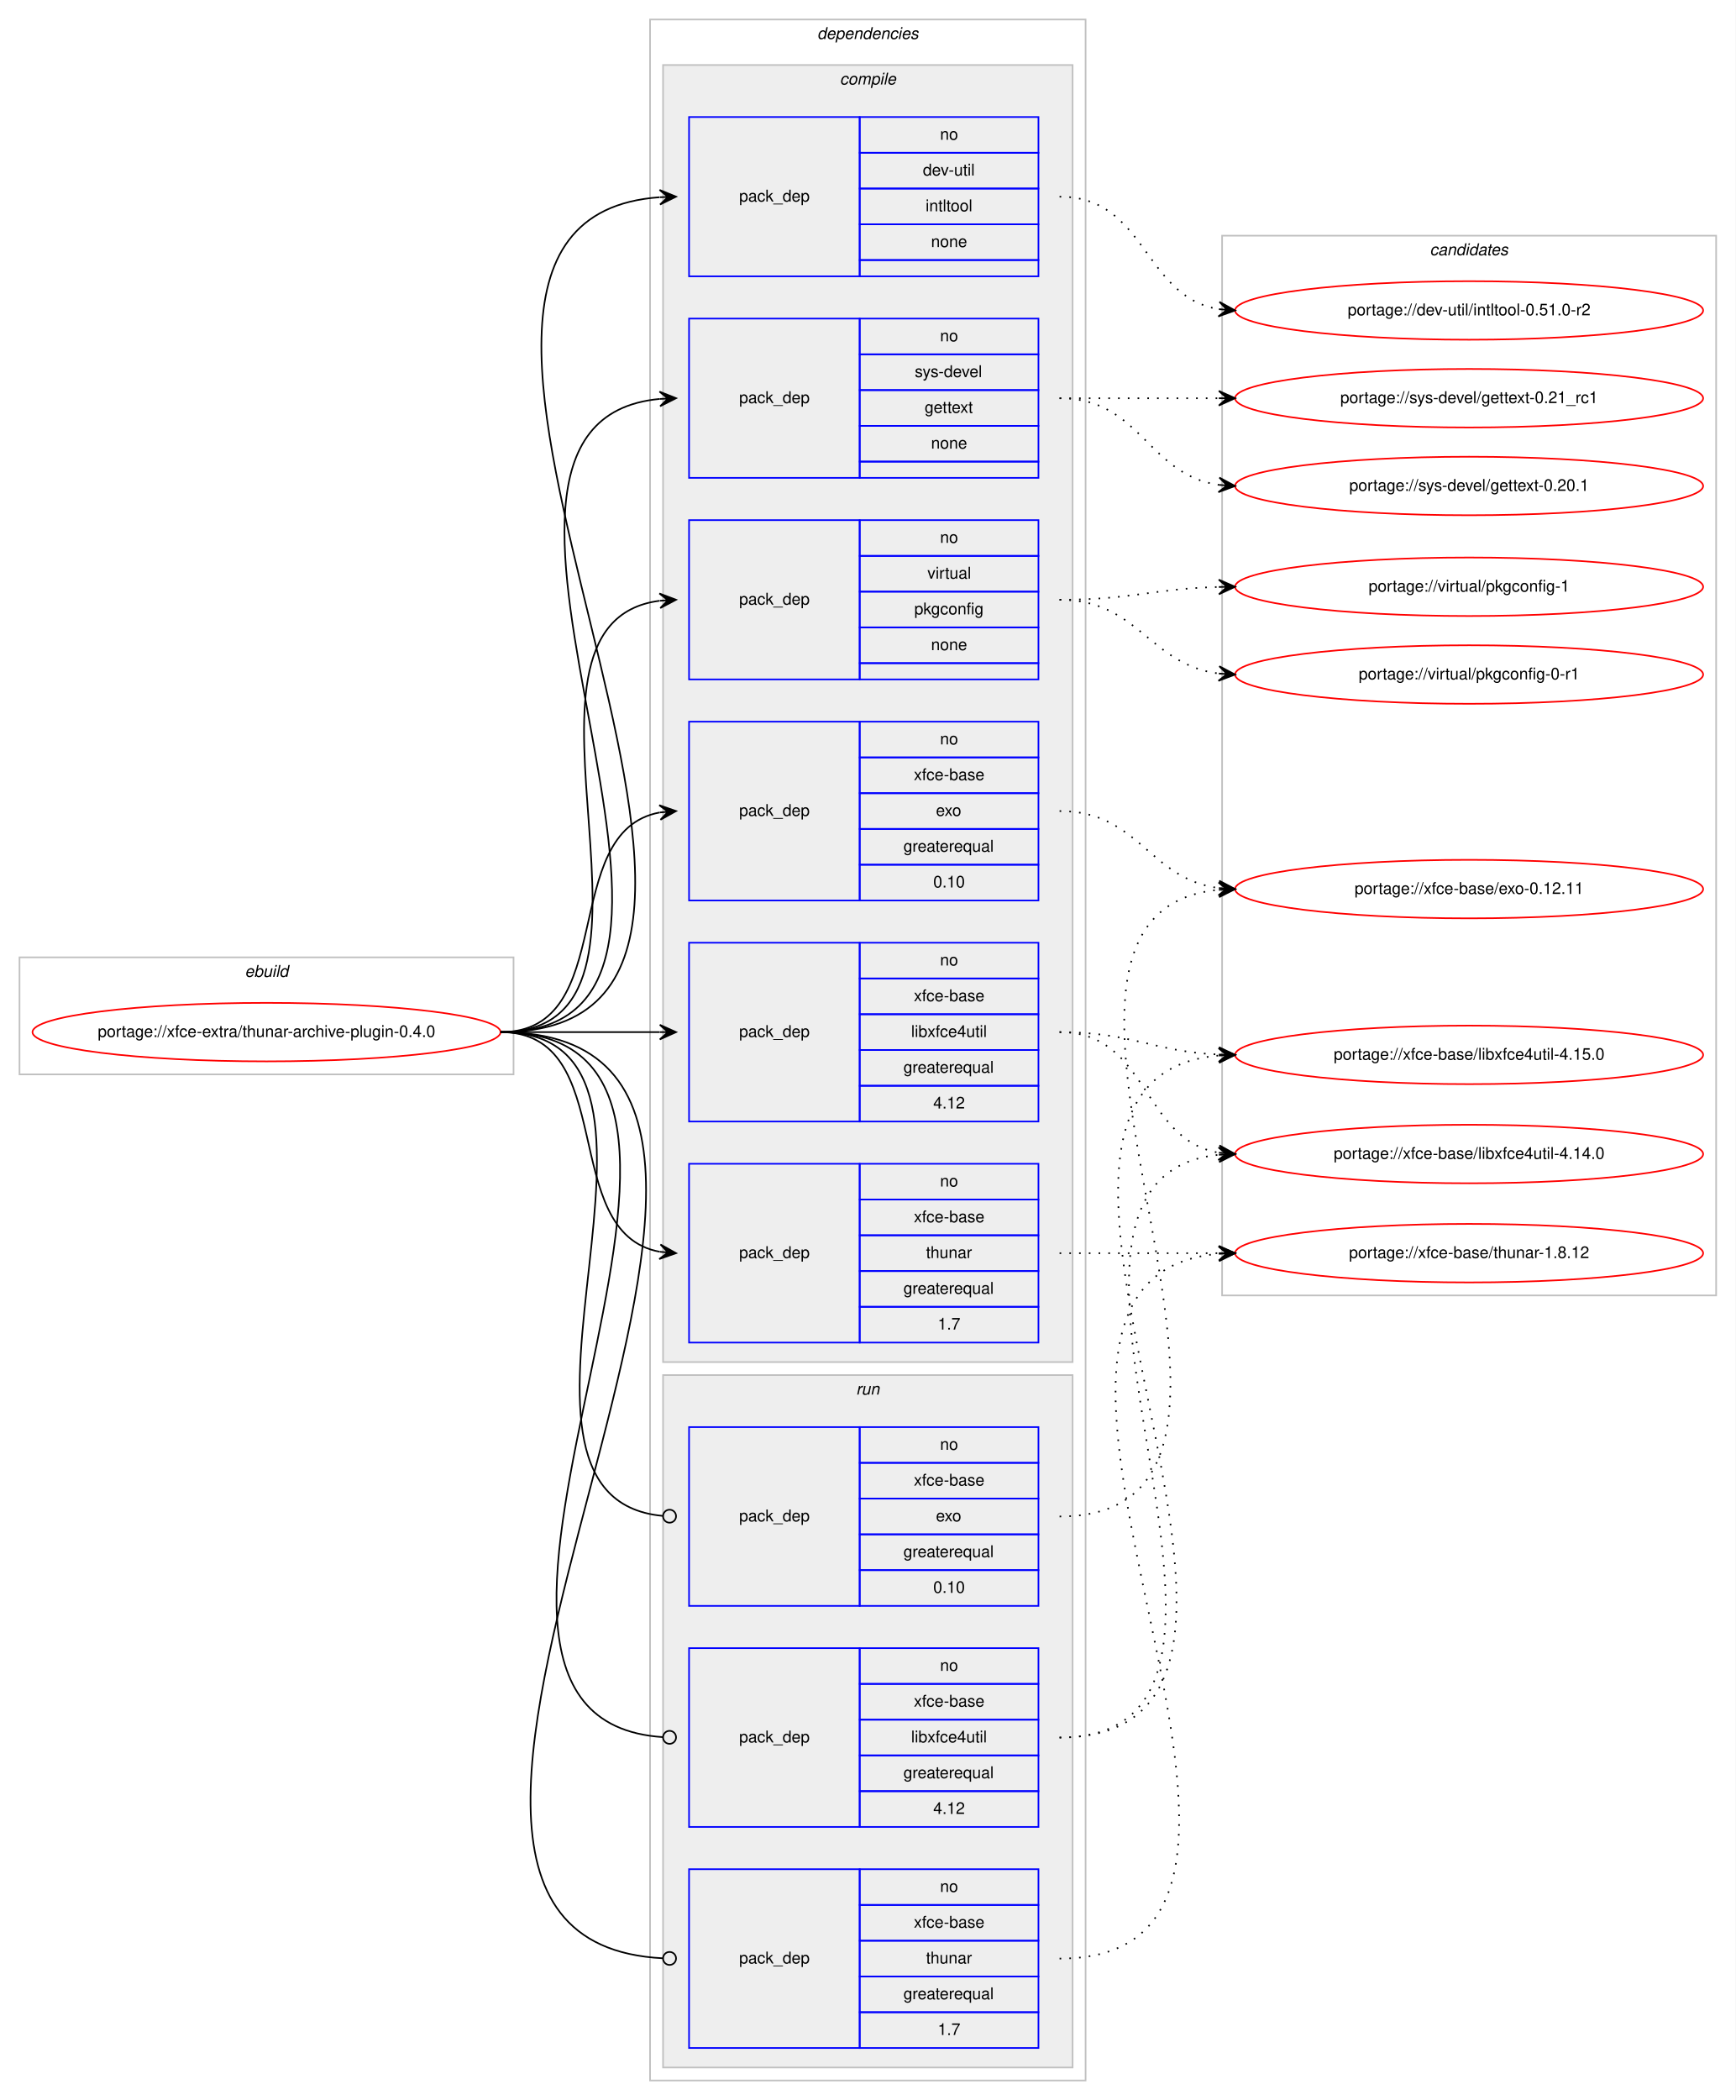
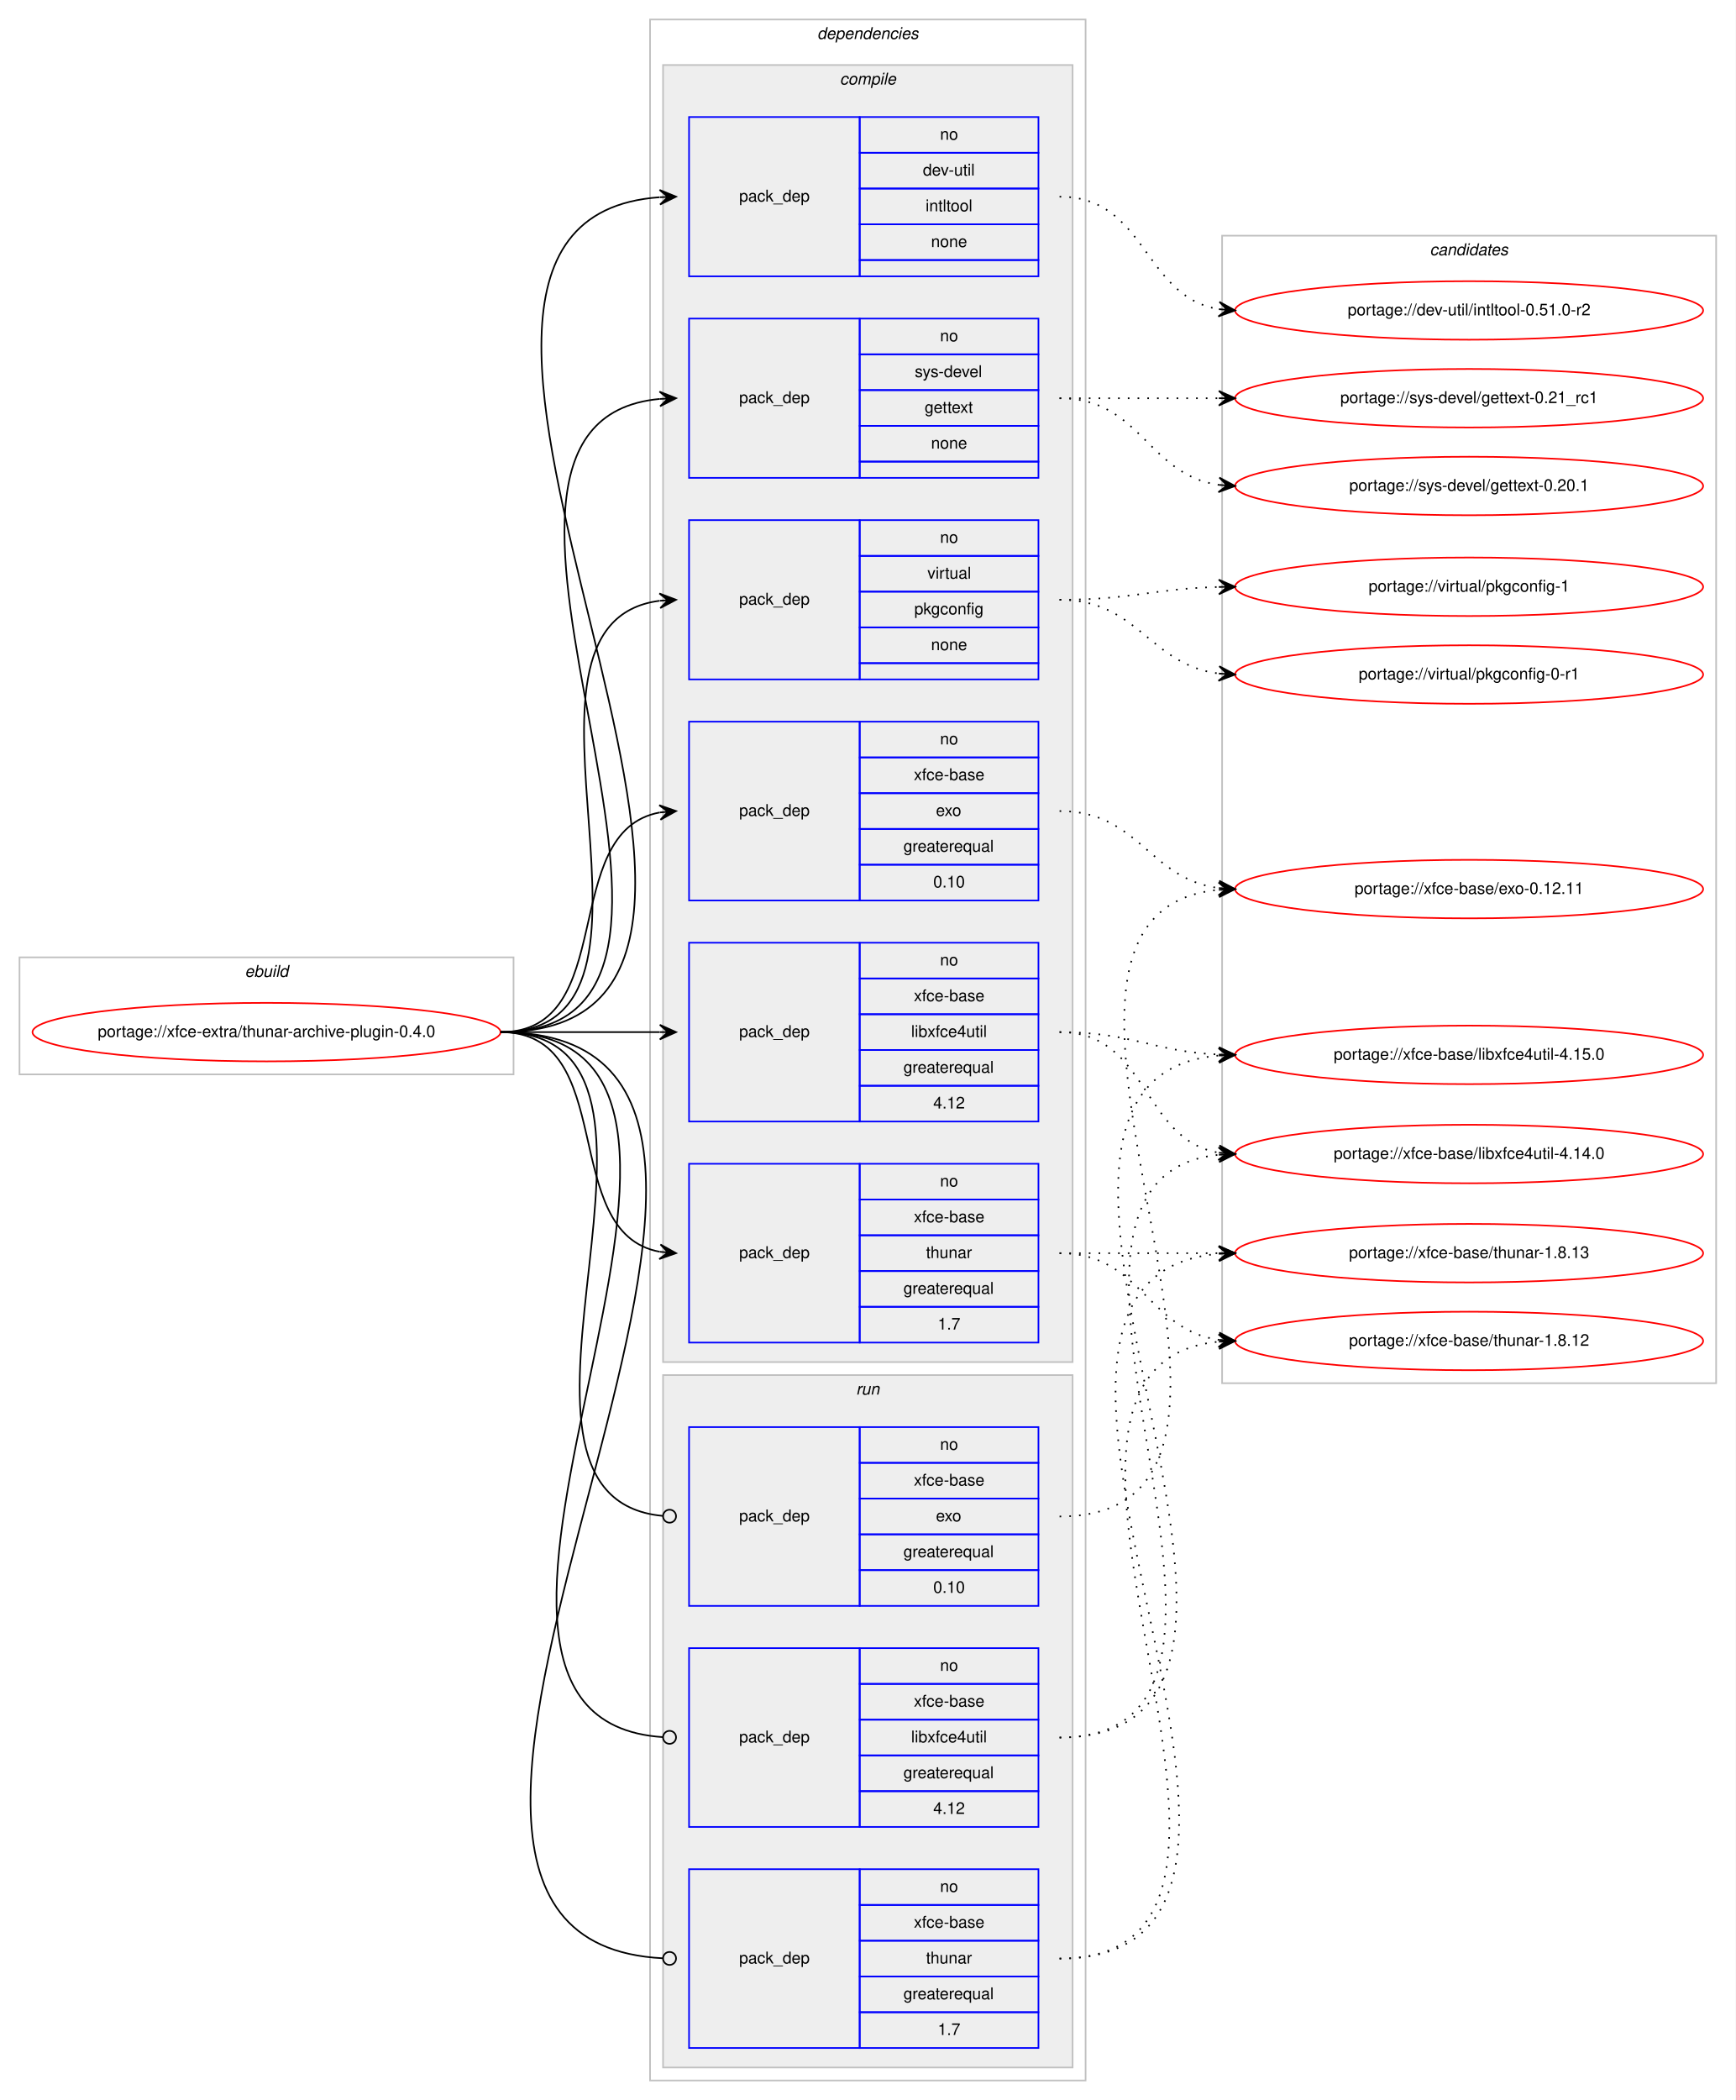
<svg xmlns="http://www.w3.org/2000/svg" xmlns:xlink="http://www.w3.org/1999/xlink" width="1068pt" height="1292pt" viewBox="0.00 0.00 1068.00 1292.00">
  <g id="graph0" class="graph" transform="scale(1 1) rotate(0) translate(4 1288)">
    <polygon fill="#ffffff" stroke="transparent" points="-4,4 -4,-1288 1064,-1288 1064,4 -4,4" />
    <g id="clust1" class="cluster">
      <polygon fill="none" stroke="#c0c0c0" points="8,-627 8,-699 312,-699 312,-627 8,-627" />
      <text text-anchor="start" x="146.663" y="-687" font-family="Helvetica,sans-Serif" font-style="italic" font-size="10.00" fill="#000000">ebuild</text>
    </g>
    <g id="clust2" class="cluster">
      <polygon fill="none" stroke="#c0c0c0" points="396,-8 396,-1276 664,-1276 664,-8 396,-8" />
      <text text-anchor="start" x="498.875" y="-1264" font-family="Helvetica,sans-Serif" font-style="italic" font-size="10.00" fill="#000000">dependencies</text>
    </g>
    <g id="clust3" class="cluster">
      <polygon fill="#eeeeee" stroke="#c0c0c0" points="404,-450 404,-1248 656,-1248 656,-450 404,-450" />
      <text text-anchor="start" x="512.778" y="-1236" font-family="Helvetica,sans-Serif" font-style="italic" font-size="10.00" fill="#000000">compile</text>
    </g>
    <g id="clust11" class="cluster">
      <polygon fill="#eeeeee" stroke="#c0c0c0" points="404,-16 404,-442 656,-442 656,-16 404,-16" />
      <text text-anchor="start" x="522.777" y="-430" font-family="Helvetica,sans-Serif" font-style="italic" font-size="10.00" fill="#000000">run</text>
    </g>
    <g id="clust15" class="cluster">
-       <polygon fill="none" stroke="#c0c0c0" points="748,-491 748,-1143 1052,-1143 1052,-491 748,-491" />
+       <polygon fill="none" stroke="#c0c0c0" points="748,-437 748,-1143 1052,-1143 1052,-437 748,-437" />
      <text text-anchor="start" x="875.824" y="-1131" font-family="Helvetica,sans-Serif" font-style="italic" font-size="10.00" fill="#000000">candidates</text>
    </g>
    <g id="node1" class="node">
      <g id="a_node1">
        <a xlink:href="../xfce-extra/thunar-archive-plugin-0.4.0.svg" xlink:title="portage://xfce-extra/thunar-archive-plugin-0.4.0">
          <ellipse fill="none" stroke="#ff0000" cx="160" cy="-653" rx="144" ry="18" />
          <text text-anchor="middle" x="160" y="-650" font-family="Helvetica,sans-Serif" font-size="10.00" fill="#000000">portage://xfce-extra/thunar-archive-plugin-0.4.0</text>
        </a>
      </g>
    </g>
    <g id="node2" class="node">
      <polygon fill="none" stroke="#0000ff" points="420,-1118 420,-1216 525,-1216 525,-1118 420,-1118" />
      <text text-anchor="start" x="450.823" y="-1164" font-family="Helvetica,sans-Serif" font-size="10.00" fill="#000000">pack_dep</text>
      <polygon fill="none" stroke="#0000ff" points="525,-1194 525,-1216 635,-1216 635,-1194 525,-1194" />
      <text text-anchor="start" x="574.441" y="-1202" font-family="Helvetica,sans-Serif" font-size="10.00" fill="#000000">no</text>
      <polygon fill="none" stroke="#0000ff" points="525,-1172 525,-1194 635,-1194 635,-1172 525,-1172" />
      <text text-anchor="start" x="563.889" y="-1180" font-family="Helvetica,sans-Serif" font-size="10.00" fill="#000000">dev-util</text>
      <polygon fill="none" stroke="#0000ff" points="525,-1150 525,-1172 635,-1172 635,-1150 525,-1150" />
      <text text-anchor="start" x="565.554" y="-1158" font-family="Helvetica,sans-Serif" font-size="10.00" fill="#000000">intltool</text>
      <polygon fill="none" stroke="#0000ff" points="525,-1128 525,-1150 635,-1150 635,-1128 525,-1128" />
      <text text-anchor="start" x="568.882" y="-1136" font-family="Helvetica,sans-Serif" font-size="10.00" fill="#000000">none</text>
      <polygon fill="none" stroke="#0000ff" points="525,-1118 525,-1128 635,-1128 635,-1118 525,-1118" />
    </g>
    <g id="edge1" class="edge">
      <path fill="none" stroke="#000000" d="M304,-653C533.899,-653 189.296,-1151.557 401.803,-1166.65" />
      <polygon fill="#000000" stroke="#000000" points="412,-1167 401.852,-1171.155 407.003,-1166.829 402.006,-1166.657 402.006,-1166.657 402.006,-1166.657 407.003,-1166.829 402.16,-1162.16 412,-1167 412,-1167" />
    </g>
    <g id="node3" class="node">
      <polygon fill="none" stroke="#0000ff" points="420,-994 420,-1092 525,-1092 525,-994 420,-994" />
      <text text-anchor="start" x="450.823" y="-1040" font-family="Helvetica,sans-Serif" font-size="10.00" fill="#000000">pack_dep</text>
      <polygon fill="none" stroke="#0000ff" points="525,-1070 525,-1092 635,-1092 635,-1070 525,-1070" />
      <text text-anchor="start" x="574.441" y="-1078" font-family="Helvetica,sans-Serif" font-size="10.00" fill="#000000">no</text>
      <polygon fill="none" stroke="#0000ff" points="525,-1048 525,-1070 635,-1070 635,-1048 525,-1048" />
      <text text-anchor="start" x="558.888" y="-1056" font-family="Helvetica,sans-Serif" font-size="10.00" fill="#000000">sys-devel</text>
      <polygon fill="none" stroke="#0000ff" points="525,-1026 525,-1048 635,-1048 635,-1026 525,-1026" />
      <text text-anchor="start" x="564.993" y="-1034" font-family="Helvetica,sans-Serif" font-size="10.00" fill="#000000">gettext</text>
      <polygon fill="none" stroke="#0000ff" points="525,-1004 525,-1026 635,-1026 635,-1004 525,-1004" />
      <text text-anchor="start" x="568.882" y="-1012" font-family="Helvetica,sans-Serif" font-size="10.00" fill="#000000">none</text>
      <polygon fill="none" stroke="#0000ff" points="525,-994 525,-1004 635,-1004 635,-994 525,-994" />
    </g>
    <g id="edge2" class="edge">
      <path fill="none" stroke="#000000" d="M304,-653C480.344,-653 241.811,-1027.914 401.949,-1042.56" />
      <polygon fill="#000000" stroke="#000000" points="412,-1043 401.812,-1047.058 407.005,-1042.781 402.01,-1042.562 402.01,-1042.562 402.01,-1042.562 407.005,-1042.781 402.207,-1038.066 412,-1043 412,-1043" />
    </g>
    <g id="node4" class="node">
      <polygon fill="none" stroke="#0000ff" points="420,-870 420,-968 525,-968 525,-870 420,-870" />
      <text text-anchor="start" x="450.823" y="-916" font-family="Helvetica,sans-Serif" font-size="10.00" fill="#000000">pack_dep</text>
      <polygon fill="none" stroke="#0000ff" points="525,-946 525,-968 635,-968 635,-946 525,-946" />
      <text text-anchor="start" x="574.441" y="-954" font-family="Helvetica,sans-Serif" font-size="10.00" fill="#000000">no</text>
      <polygon fill="none" stroke="#0000ff" points="525,-924 525,-946 635,-946 635,-924 525,-924" />
      <text text-anchor="start" x="566.668" y="-932" font-family="Helvetica,sans-Serif" font-size="10.00" fill="#000000">virtual</text>
      <polygon fill="none" stroke="#0000ff" points="525,-902 525,-924 635,-924 635,-902 525,-902" />
      <text text-anchor="start" x="558.604" y="-910" font-family="Helvetica,sans-Serif" font-size="10.00" fill="#000000">pkgconfig</text>
      <polygon fill="none" stroke="#0000ff" points="525,-880 525,-902 635,-902 635,-880 525,-880" />
      <text text-anchor="start" x="568.882" y="-888" font-family="Helvetica,sans-Serif" font-size="10.00" fill="#000000">none</text>
      <polygon fill="none" stroke="#0000ff" points="525,-870 525,-880 635,-880 635,-870 525,-870" />
    </g>
    <g id="edge3" class="edge">
      <path fill="none" stroke="#000000" d="M304,-653C427.981,-653 292.522,-904.147 401.808,-918.372" />
      <polygon fill="#000000" stroke="#000000" points="412,-919 401.742,-922.876 407.01,-918.692 402.019,-918.385 402.019,-918.385 402.019,-918.385 407.01,-918.692 402.296,-913.894 412,-919 412,-919" />
    </g>
    <g id="node5" class="node">
      <polygon fill="none" stroke="#0000ff" points="420,-734 420,-844 525,-844 525,-734 420,-734" />
      <text text-anchor="start" x="450.823" y="-786" font-family="Helvetica,sans-Serif" font-size="10.00" fill="#000000">pack_dep</text>
      <polygon fill="none" stroke="#0000ff" points="525,-822 525,-844 635,-844 635,-822 525,-822" />
      <text text-anchor="start" x="574.441" y="-830" font-family="Helvetica,sans-Serif" font-size="10.00" fill="#000000">no</text>
      <polygon fill="none" stroke="#0000ff" points="525,-800 525,-822 635,-822 635,-800 525,-800" />
      <text text-anchor="start" x="558.328" y="-808" font-family="Helvetica,sans-Serif" font-size="10.00" fill="#000000">xfce-base</text>
      <polygon fill="none" stroke="#0000ff" points="525,-778 525,-800 635,-800 635,-778 525,-778" />
      <text text-anchor="start" x="571.941" y="-786" font-family="Helvetica,sans-Serif" font-size="10.00" fill="#000000">exo</text>
      <polygon fill="none" stroke="#0000ff" points="525,-756 525,-778 635,-778 635,-756 525,-756" />
      <text text-anchor="start" x="551.936" y="-764" font-family="Helvetica,sans-Serif" font-size="10.00" fill="#000000">greaterequal</text>
      <polygon fill="none" stroke="#0000ff" points="525,-734 525,-756 635,-756 635,-734 525,-734" />
      <text text-anchor="start" x="570.272" y="-742" font-family="Helvetica,sans-Serif" font-size="10.00" fill="#000000">0.10</text>
    </g>
    <g id="edge4" class="edge">
      <path fill="none" stroke="#000000" d="M304,-653C377.567,-653 338.891,-776.549 401.935,-788.131" />
      <polygon fill="#000000" stroke="#000000" points="412,-789 401.65,-792.624 407.019,-788.57 402.037,-788.14 402.037,-788.14 402.037,-788.14 407.019,-788.57 402.424,-783.657 412,-789 412,-789" />
    </g>
    <g id="node6" class="node">
      <polygon fill="none" stroke="#0000ff" points="420,-598 420,-708 525,-708 525,-598 420,-598" />
      <text text-anchor="start" x="450.823" y="-650" font-family="Helvetica,sans-Serif" font-size="10.00" fill="#000000">pack_dep</text>
      <polygon fill="none" stroke="#0000ff" points="525,-686 525,-708 635,-708 635,-686 525,-686" />
      <text text-anchor="start" x="574.441" y="-694" font-family="Helvetica,sans-Serif" font-size="10.00" fill="#000000">no</text>
      <polygon fill="none" stroke="#0000ff" points="525,-664 525,-686 635,-686 635,-664 525,-664" />
      <text text-anchor="start" x="558.328" y="-672" font-family="Helvetica,sans-Serif" font-size="10.00" fill="#000000">xfce-base</text>
      <polygon fill="none" stroke="#0000ff" points="525,-642 525,-664 635,-664 635,-642 525,-642" />
      <text text-anchor="start" x="556.665" y="-650" font-family="Helvetica,sans-Serif" font-size="10.00" fill="#000000">libxfce4util</text>
      <polygon fill="none" stroke="#0000ff" points="525,-620 525,-642 635,-642 635,-620 525,-620" />
      <text text-anchor="start" x="551.936" y="-628" font-family="Helvetica,sans-Serif" font-size="10.00" fill="#000000">greaterequal</text>
      <polygon fill="none" stroke="#0000ff" points="525,-598 525,-620 635,-620 635,-598 525,-598" />
      <text text-anchor="start" x="570.272" y="-606" font-family="Helvetica,sans-Serif" font-size="10.00" fill="#000000">4.12</text>
    </g>
    <g id="edge5" class="edge">
      <path fill="none" stroke="#000000" d="M304,-653C348.438,-653 362.02,-653 401.878,-653" />
      <polygon fill="#000000" stroke="#000000" points="412,-653 402,-657.5 407,-653 402,-653 402,-653 402,-653 407,-653 402,-648.5 412,-653 412,-653" />
    </g>
    <g id="node7" class="node">
      <polygon fill="none" stroke="#0000ff" points="420,-462 420,-572 525,-572 525,-462 420,-462" />
      <text text-anchor="start" x="450.823" y="-514" font-family="Helvetica,sans-Serif" font-size="10.00" fill="#000000">pack_dep</text>
      <polygon fill="none" stroke="#0000ff" points="525,-550 525,-572 635,-572 635,-550 525,-550" />
      <text text-anchor="start" x="574.441" y="-558" font-family="Helvetica,sans-Serif" font-size="10.00" fill="#000000">no</text>
      <polygon fill="none" stroke="#0000ff" points="525,-528 525,-550 635,-550 635,-528 525,-528" />
      <text text-anchor="start" x="558.328" y="-536" font-family="Helvetica,sans-Serif" font-size="10.00" fill="#000000">xfce-base</text>
      <polygon fill="none" stroke="#0000ff" points="525,-506 525,-528 635,-528 635,-506 525,-506" />
      <text text-anchor="start" x="565.828" y="-514" font-family="Helvetica,sans-Serif" font-size="10.00" fill="#000000">thunar</text>
      <polygon fill="none" stroke="#0000ff" points="525,-484 525,-506 635,-506 635,-484 525,-484" />
      <text text-anchor="start" x="551.936" y="-492" font-family="Helvetica,sans-Serif" font-size="10.00" fill="#000000">greaterequal</text>
      <polygon fill="none" stroke="#0000ff" points="525,-462 525,-484 635,-484 635,-462 525,-462" />
      <text text-anchor="start" x="573.052" y="-470" font-family="Helvetica,sans-Serif" font-size="10.00" fill="#000000">1.7</text>
    </g>
    <g id="edge6" class="edge">
      <path fill="none" stroke="#000000" d="M304,-653C377.567,-653 338.891,-529.451 401.935,-517.869" />
      <polygon fill="#000000" stroke="#000000" points="412,-517 402.424,-522.343 407.019,-517.43 402.037,-517.86 402.037,-517.86 402.037,-517.86 407.019,-517.43 401.65,-513.376 412,-517 412,-517" />
    </g>
    <g id="node8" class="node">
      <polygon fill="none" stroke="#0000ff" points="420,-300 420,-410 525,-410 525,-300 420,-300" />
      <text text-anchor="start" x="450.823" y="-352" font-family="Helvetica,sans-Serif" font-size="10.00" fill="#000000">pack_dep</text>
      <polygon fill="none" stroke="#0000ff" points="525,-388 525,-410 635,-410 635,-388 525,-388" />
      <text text-anchor="start" x="574.441" y="-396" font-family="Helvetica,sans-Serif" font-size="10.00" fill="#000000">no</text>
      <polygon fill="none" stroke="#0000ff" points="525,-366 525,-388 635,-388 635,-366 525,-366" />
      <text text-anchor="start" x="558.328" y="-374" font-family="Helvetica,sans-Serif" font-size="10.00" fill="#000000">xfce-base</text>
      <polygon fill="none" stroke="#0000ff" points="525,-344 525,-366 635,-366 635,-344 525,-344" />
      <text text-anchor="start" x="571.941" y="-352" font-family="Helvetica,sans-Serif" font-size="10.00" fill="#000000">exo</text>
      <polygon fill="none" stroke="#0000ff" points="525,-322 525,-344 635,-344 635,-322 525,-322" />
      <text text-anchor="start" x="551.936" y="-330" font-family="Helvetica,sans-Serif" font-size="10.00" fill="#000000">greaterequal</text>
      <polygon fill="none" stroke="#0000ff" points="525,-300 525,-322 635,-322 635,-300 525,-300" />
      <text text-anchor="start" x="570.272" y="-308" font-family="Helvetica,sans-Serif" font-size="10.00" fill="#000000">0.10</text>
    </g>
    <g id="edge7" class="edge">
      <path fill="none" stroke="#000000" d="M304,-653C441.985,-653 278.12,-367.097 403.724,-355.371" />
      <ellipse fill="none" stroke="#000000" cx="408.004" cy="-355.179" rx="4" ry="4" />
    </g>
    <g id="node9" class="node">
      <polygon fill="none" stroke="#0000ff" points="420,-164 420,-274 525,-274 525,-164 420,-164" />
      <text text-anchor="start" x="450.823" y="-216" font-family="Helvetica,sans-Serif" font-size="10.00" fill="#000000">pack_dep</text>
      <polygon fill="none" stroke="#0000ff" points="525,-252 525,-274 635,-274 635,-252 525,-252" />
      <text text-anchor="start" x="574.441" y="-260" font-family="Helvetica,sans-Serif" font-size="10.00" fill="#000000">no</text>
      <polygon fill="none" stroke="#0000ff" points="525,-230 525,-252 635,-252 635,-230 525,-230" />
      <text text-anchor="start" x="558.328" y="-238" font-family="Helvetica,sans-Serif" font-size="10.00" fill="#000000">xfce-base</text>
      <polygon fill="none" stroke="#0000ff" points="525,-208 525,-230 635,-230 635,-208 525,-208" />
      <text text-anchor="start" x="556.665" y="-216" font-family="Helvetica,sans-Serif" font-size="10.00" fill="#000000">libxfce4util</text>
      <polygon fill="none" stroke="#0000ff" points="525,-186 525,-208 635,-208 635,-186 525,-186" />
      <text text-anchor="start" x="551.936" y="-194" font-family="Helvetica,sans-Serif" font-size="10.00" fill="#000000">greaterequal</text>
      <polygon fill="none" stroke="#0000ff" points="525,-164 525,-186 635,-186 635,-164 525,-164" />
      <text text-anchor="start" x="570.272" y="-172" font-family="Helvetica,sans-Serif" font-size="10.00" fill="#000000">4.12</text>
    </g>
    <g id="edge8" class="edge">
      <path fill="none" stroke="#000000" d="M304,-653C499.957,-653 221.331,-231.204 403.847,-219.259" />
      <ellipse fill="none" stroke="#000000" cx="408.002" cy="-219.127" rx="4" ry="4" />
    </g>
    <g id="node10" class="node">
      <polygon fill="none" stroke="#0000ff" points="420,-28 420,-138 525,-138 525,-28 420,-28" />
      <text text-anchor="start" x="450.823" y="-80" font-family="Helvetica,sans-Serif" font-size="10.00" fill="#000000">pack_dep</text>
      <polygon fill="none" stroke="#0000ff" points="525,-116 525,-138 635,-138 635,-116 525,-116" />
      <text text-anchor="start" x="574.441" y="-124" font-family="Helvetica,sans-Serif" font-size="10.00" fill="#000000">no</text>
      <polygon fill="none" stroke="#0000ff" points="525,-94 525,-116 635,-116 635,-94 525,-94" />
      <text text-anchor="start" x="558.328" y="-102" font-family="Helvetica,sans-Serif" font-size="10.00" fill="#000000">xfce-base</text>
      <polygon fill="none" stroke="#0000ff" points="525,-72 525,-94 635,-94 635,-72 525,-72" />
      <text text-anchor="start" x="565.828" y="-80" font-family="Helvetica,sans-Serif" font-size="10.00" fill="#000000">thunar</text>
      <polygon fill="none" stroke="#0000ff" points="525,-50 525,-72 635,-72 635,-50 525,-50" />
      <text text-anchor="start" x="551.936" y="-58" font-family="Helvetica,sans-Serif" font-size="10.00" fill="#000000">greaterequal</text>
      <polygon fill="none" stroke="#0000ff" points="525,-28 525,-50 635,-50 635,-28 525,-28" />
      <text text-anchor="start" x="573.052" y="-36" font-family="Helvetica,sans-Serif" font-size="10.00" fill="#000000">1.7</text>
    </g>
    <g id="edge9" class="edge">
      <path fill="none" stroke="#000000" d="M304,-653C559.071,-653 162.841,-95.18 403.919,-83.196" />
      <ellipse fill="none" stroke="#000000" cx="408.001" cy="-83.097" rx="4" ry="4" />
    </g>
    <g id="node11" class="node">
      <g id="a_node11">
        <a xlink:href="../dev-util/intltool-0.51.0-r2.svg" xlink:title="portage://dev-util/intltool-0.51.0-r2">
          <ellipse fill="none" stroke="#ff0000" cx="900" cy="-1097" rx="144" ry="18" />
          <text text-anchor="middle" x="900" y="-1094" font-family="Helvetica,sans-Serif" font-size="10.00" fill="#000000">portage://dev-util/intltool-0.51.0-r2</text>
        </a>
      </g>
    </g>
    <g id="edge10" class="edge">
      <path fill="none" stroke="#000000" stroke-dasharray="1,5" d="M648,-1167C701.625,-1167 699.351,-1105.477 745.989,-1097.786" />
      <polygon fill="#000000" stroke="#000000" points="756,-1097 746.383,-1102.269 751.015,-1097.391 746.031,-1097.783 746.031,-1097.783 746.031,-1097.783 751.015,-1097.391 745.678,-1093.297 756,-1097 756,-1097" />
    </g>
    <g id="node12" class="node">
      <g id="a_node12">
        <a xlink:href="../sys-devel/gettext-0.21_rc1.svg" xlink:title="portage://sys-devel/gettext-0.21_rc1">
          <ellipse fill="none" stroke="#ff0000" cx="900" cy="-1043" rx="144" ry="18" />
          <text text-anchor="middle" x="900" y="-1040" font-family="Helvetica,sans-Serif" font-size="10.00" fill="#000000">portage://sys-devel/gettext-0.21_rc1</text>
        </a>
      </g>
    </g>
    <g id="edge11" class="edge">
      <path fill="none" stroke="#000000" stroke-dasharray="1,5" d="M648,-1043C692.438,-1043 706.02,-1043 745.878,-1043" />
      <polygon fill="#000000" stroke="#000000" points="756,-1043 746,-1047.5 751,-1043 746,-1043 746,-1043 746,-1043 751,-1043 746,-1038.5 756,-1043 756,-1043" />
    </g>
    <g id="node13" class="node">
      <g id="a_node13">
        <a xlink:href="../sys-devel/gettext-0.20.1.svg" xlink:title="portage://sys-devel/gettext-0.20.1">
          <ellipse fill="none" stroke="#ff0000" cx="900" cy="-989" rx="144" ry="18" />
          <text text-anchor="middle" x="900" y="-986" font-family="Helvetica,sans-Serif" font-size="10.00" fill="#000000">portage://sys-devel/gettext-0.20.1</text>
        </a>
      </g>
    </g>
    <g id="edge12" class="edge">
      <path fill="none" stroke="#000000" stroke-dasharray="1,5" d="M648,-1043C698.102,-1043 702.012,-995.934 745.979,-989.683" />
      <polygon fill="#000000" stroke="#000000" points="756,-989 746.329,-994.169 751.012,-989.34 746.023,-989.68 746.023,-989.68 746.023,-989.68 751.012,-989.34 745.717,-985.19 756,-989 756,-989" />
    </g>
    <g id="node14" class="node">
      <g id="a_node14">
        <a xlink:href="../virtual/pkgconfig-1.svg" xlink:title="portage://virtual/pkgconfig-1">
          <ellipse fill="none" stroke="#ff0000" cx="900" cy="-927" rx="144" ry="18" />
          <text text-anchor="middle" x="900" y="-924" font-family="Helvetica,sans-Serif" font-size="10.00" fill="#000000">portage://virtual/pkgconfig-1</text>
        </a>
      </g>
    </g>
    <g id="edge13" class="edge">
      <path fill="none" stroke="#000000" stroke-dasharray="1,5" d="M648,-919C692.559,-919 705.926,-925.857 745.855,-926.874" />
      <polygon fill="#000000" stroke="#000000" points="756,-927 745.945,-931.376 751,-926.938 746.001,-926.876 746.001,-926.876 746.001,-926.876 751,-926.938 746.057,-922.376 756,-927 756,-927" />
    </g>
    <g id="node15" class="node">
      <g id="a_node15">
        <a xlink:href="../virtual/pkgconfig-0-r1.svg" xlink:title="portage://virtual/pkgconfig-0-r1">
          <ellipse fill="none" stroke="#ff0000" cx="900" cy="-873" rx="144" ry="18" />
          <text text-anchor="middle" x="900" y="-870" font-family="Helvetica,sans-Serif" font-size="10.00" fill="#000000">portage://virtual/pkgconfig-0-r1</text>
        </a>
      </g>
    </g>
    <g id="edge14" class="edge">
      <path fill="none" stroke="#000000" stroke-dasharray="1,5" d="M648,-919C696.606,-919 703.101,-879.074 745.95,-873.615" />
      <polygon fill="#000000" stroke="#000000" points="756,-873 746.294,-878.103 751.009,-873.306 746.019,-873.611 746.019,-873.611 746.019,-873.611 751.009,-873.306 745.744,-869.12 756,-873 756,-873" />
    </g>
    <g id="node16" class="node">
      <g id="a_node16">
        <a xlink:href="../xfce-base/exo-0.12.11.svg" xlink:title="portage://xfce-base/exo-0.12.11">
          <ellipse fill="none" stroke="#ff0000" cx="900" cy="-741" rx="144" ry="18" />
          <text text-anchor="middle" x="900" y="-738" font-family="Helvetica,sans-Serif" font-size="10.00" fill="#000000">portage://xfce-base/exo-0.12.11</text>
        </a>
      </g>
    </g>
    <g id="edge15" class="edge">
      <path fill="none" stroke="#000000" stroke-dasharray="1,5" d="M648,-789C696.937,-789 702.838,-747.338 745.891,-741.642" />
      <polygon fill="#000000" stroke="#000000" points="756,-741 746.306,-746.125 751.01,-741.317 746.02,-741.634 746.02,-741.634 746.02,-741.634 751.01,-741.317 745.735,-737.143 756,-741 756,-741" />
    </g>
    <g id="node17" class="node">
      <g id="a_node17">
        <a xlink:href="../xfce-base/libxfce4util-4.15.0.svg" xlink:title="portage://xfce-base/libxfce4util-4.15.0">
          <ellipse fill="none" stroke="#ff0000" cx="900" cy="-639" rx="144" ry="18" />
          <text text-anchor="middle" x="900" y="-636" font-family="Helvetica,sans-Serif" font-size="10.00" fill="#000000">portage://xfce-base/libxfce4util-4.15.0</text>
        </a>
      </g>
    </g>
    <g id="edge16" class="edge">
      <path fill="none" stroke="#000000" stroke-dasharray="1,5" d="M648,-653C692.809,-653 705.731,-641.001 745.808,-639.22" />
      <polygon fill="#000000" stroke="#000000" points="756,-639 746.099,-643.715 751.001,-639.108 746.002,-639.216 746.002,-639.216 746.002,-639.216 751.001,-639.108 745.905,-634.717 756,-639 756,-639" />
    </g>
    <g id="node18" class="node">
      <g id="a_node18">
        <a xlink:href="../xfce-base/libxfce4util-4.14.0.svg" xlink:title="portage://xfce-base/libxfce4util-4.14.0">
          <ellipse fill="none" stroke="#ff0000" cx="900" cy="-578" rx="144" ry="18" />
          <text text-anchor="middle" x="900" y="-575" font-family="Helvetica,sans-Serif" font-size="10.00" fill="#000000">portage://xfce-base/libxfce4util-4.14.0</text>
        </a>
      </g>
    </g>
    <g id="edge17" class="edge">
      <path fill="none" stroke="#000000" stroke-dasharray="1,5" d="M648,-653C702.787,-653 698.408,-587.082 745.799,-578.842" />
      <polygon fill="#000000" stroke="#000000" points="756,-578 746.404,-583.308 751.017,-578.412 746.034,-578.823 746.034,-578.823 746.034,-578.823 751.017,-578.412 745.664,-574.338 756,-578 756,-578" />
    </g>
    <g id="node19" class="node">
      <g id="a_node19">
-         <a xlink:href="../xfce-base/thunar-1.8.12.svg" xlink:title="portage://xfce-base/thunar-1.8.12">
+         <a xlink:href="../xfce-base/thunar-1.8.13.svg" xlink:title="portage://xfce-base/thunar-1.8.13">
          <ellipse fill="none" stroke="#ff0000" cx="900" cy="-517" rx="144" ry="18" />
-           <text text-anchor="middle" x="900" y="-514" font-family="Helvetica,sans-Serif" font-size="10.00" fill="#000000">portage://xfce-base/thunar-1.8.12</text>
+           <text text-anchor="middle" x="900" y="-514" font-family="Helvetica,sans-Serif" font-size="10.00" fill="#000000">portage://xfce-base/thunar-1.8.13</text>
        </a>
      </g>
    </g>
    <g id="edge18" class="edge">
      <path fill="none" stroke="#000000" stroke-dasharray="1,5" d="M648,-517C692.438,-517 706.02,-517 745.878,-517" />
      <polygon fill="#000000" stroke="#000000" points="756,-517 746,-521.5 751,-517 746,-517 746,-517 746,-517 751,-517 746,-512.5 756,-517 756,-517" />
    </g>
+     <g id="node20" class="node">
+       <g id="a_node20">
+         <a xlink:href="../xfce-base/thunar-1.8.12.svg" xlink:title="portage://xfce-base/thunar-1.8.12">
+           <ellipse fill="none" stroke="#ff0000" cx="900" cy="-463" rx="144" ry="18" />
+           <text text-anchor="middle" x="900" y="-460" font-family="Helvetica,sans-Serif" font-size="10.00" fill="#000000">portage://xfce-base/thunar-1.8.12</text>
+         </a>
+       </g>
+     </g>
    <g id="edge19" class="edge">
+       <path fill="none" stroke="#000000" stroke-dasharray="1,5" d="M648,-517C698.102,-517 702.012,-469.934 745.979,-463.683" />
+       <polygon fill="#000000" stroke="#000000" points="756,-463 746.329,-468.169 751.012,-463.34 746.023,-463.68 746.023,-463.68 746.023,-463.68 751.012,-463.34 745.717,-459.19 756,-463 756,-463" />
+     </g>
+     <g id="edge20" class="edge">
      <path fill="none" stroke="#000000" stroke-dasharray="1,5" d="M648,-355C822.491,-355 587.86,-725.33 745.571,-740.52" />
      <polygon fill="#000000" stroke="#000000" points="756,-741 745.803,-745.035 751.005,-740.77 746.011,-740.54 746.011,-740.54 746.011,-740.54 751.005,-740.77 746.218,-736.045 756,-741 756,-741" />
    </g>
-     <g id="edge20" class="edge">
+     <g id="edge21" class="edge">
      <path fill="none" stroke="#000000" stroke-dasharray="1,5" d="M648,-219C837.163,-219 573.396,-623.559 745.751,-638.572" />
      <polygon fill="#000000" stroke="#000000" points="756,-639 745.821,-643.078 751.004,-638.791 746.009,-638.582 746.009,-638.582 746.009,-638.582 751.004,-638.791 746.197,-634.086 756,-639 756,-639" />
    </g>
-     <g id="edge21" class="edge">
+     <g id="edge22" class="edge">
      <path fill="none" stroke="#000000" stroke-dasharray="1,5" d="M648,-219C811.039,-219 598.878,-562.74 745.796,-577.51" />
      <polygon fill="#000000" stroke="#000000" points="756,-578 745.796,-582.015 751.006,-577.76 746.011,-577.52 746.011,-577.52 746.011,-577.52 751.006,-577.76 746.227,-573.025 756,-578 756,-578" />
    </g>
-     <g id="edge22" class="edge">
+     <g id="edge23" class="edge">
      <path fill="none" stroke="#000000" stroke-dasharray="1,5" d="M648,-83C843.278,-83 567.257,-501.876 745.965,-516.602" />
      <polygon fill="#000000" stroke="#000000" points="756,-517 745.83,-521.101 751.004,-516.802 746.008,-516.604 746.008,-516.604 746.008,-516.604 751.004,-516.802 746.186,-512.107 756,-517 756,-517" />
    </g>
+     <g id="edge24" class="edge">
+       <path fill="none" stroke="#000000" stroke-dasharray="1,5" d="M648,-83C819.977,-83 590.22,-447.574 745.719,-462.527" />
+       <polygon fill="#000000" stroke="#000000" points="756,-463 745.804,-467.036 751.005,-462.77 746.011,-462.54 746.011,-462.54 746.011,-462.54 751.005,-462.77 746.217,-458.045 756,-463 756,-463" />
+     </g>
  </g>
</svg>
